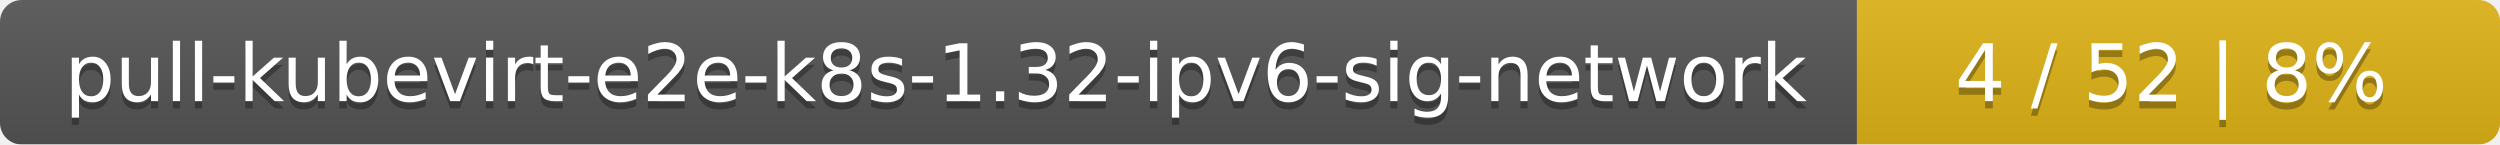
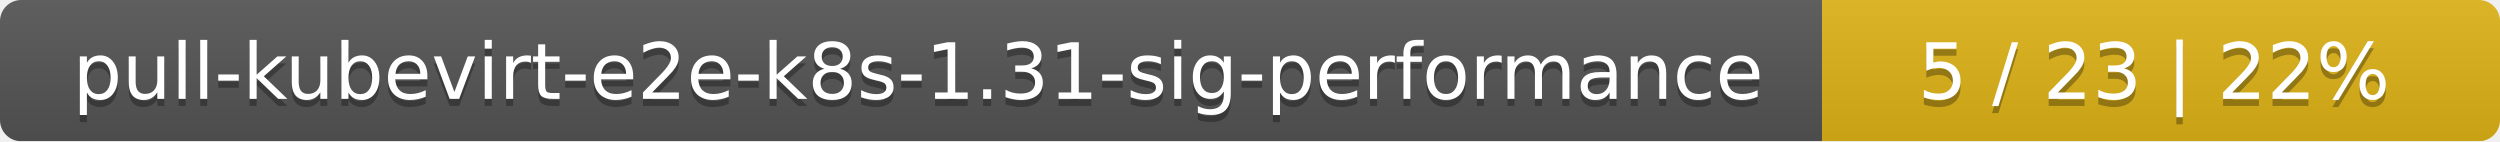
- <svg xmlns="http://www.w3.org/2000/svg" width="346" height="20">
+ <svg xmlns="http://www.w3.org/2000/svg" width="354" height="20">
  <linearGradient id="smooth" x2="0" y2="100%">
    <stop offset="0" stop-color="#bbb" stop-opacity=".1" />
    <stop offset="1" stop-opacity=".1" />
  </linearGradient>
  <mask id="round">
-     <rect width="346" height="20" rx="3" fill="#fff" />
+     <rect width="354" height="20" rx="3" fill="#fff" />
  </mask>
  <g mask="url(#round)">
-     <rect width="257" height="20" fill="#555" />
-     <rect x="257" width="89" height="20" fill="#dfb317" />
-     <rect width="346" height="20" fill="url(#smooth)" />
+     <rect width="258" height="20" fill="#555" />
+     <rect x="258" width="96" height="20" fill="#dfb317" />
+     <rect width="354" height="20" fill="url(#smooth)" />
  </g>
  <g fill="#fff" text-anchor="middle" font-family="DejaVu Sans,Verdana,Geneva,sans-serif" font-size="11">
-     <text x="129.5" y="15" fill="#010101" fill-opacity=".3">pull-kubevirt-e2e-k8s-1.32-ipv6-sig-network</text>
-     <text x="129.5" y="14">pull-kubevirt-e2e-k8s-1.32-ipv6-sig-network</text>
-     <text x="300.5" y="15" fill="#010101" fill-opacity=".3">4 / 52    |    8%</text>
-     <text x="300.5" y="14">4 / 52    |    8%</text>
+     <text x="130" y="15" fill="#010101" fill-opacity=".3">pull-kubevirt-e2e-k8s-1.31-sig-performance</text>
+     <text x="130" y="14">pull-kubevirt-e2e-k8s-1.31-sig-performance</text>
+     <text x="305" y="15" fill="#010101" fill-opacity=".3">5 / 23    |    22%</text>
+     <text x="305" y="14">5 / 23    |    22%</text>
  </g>
</svg>
